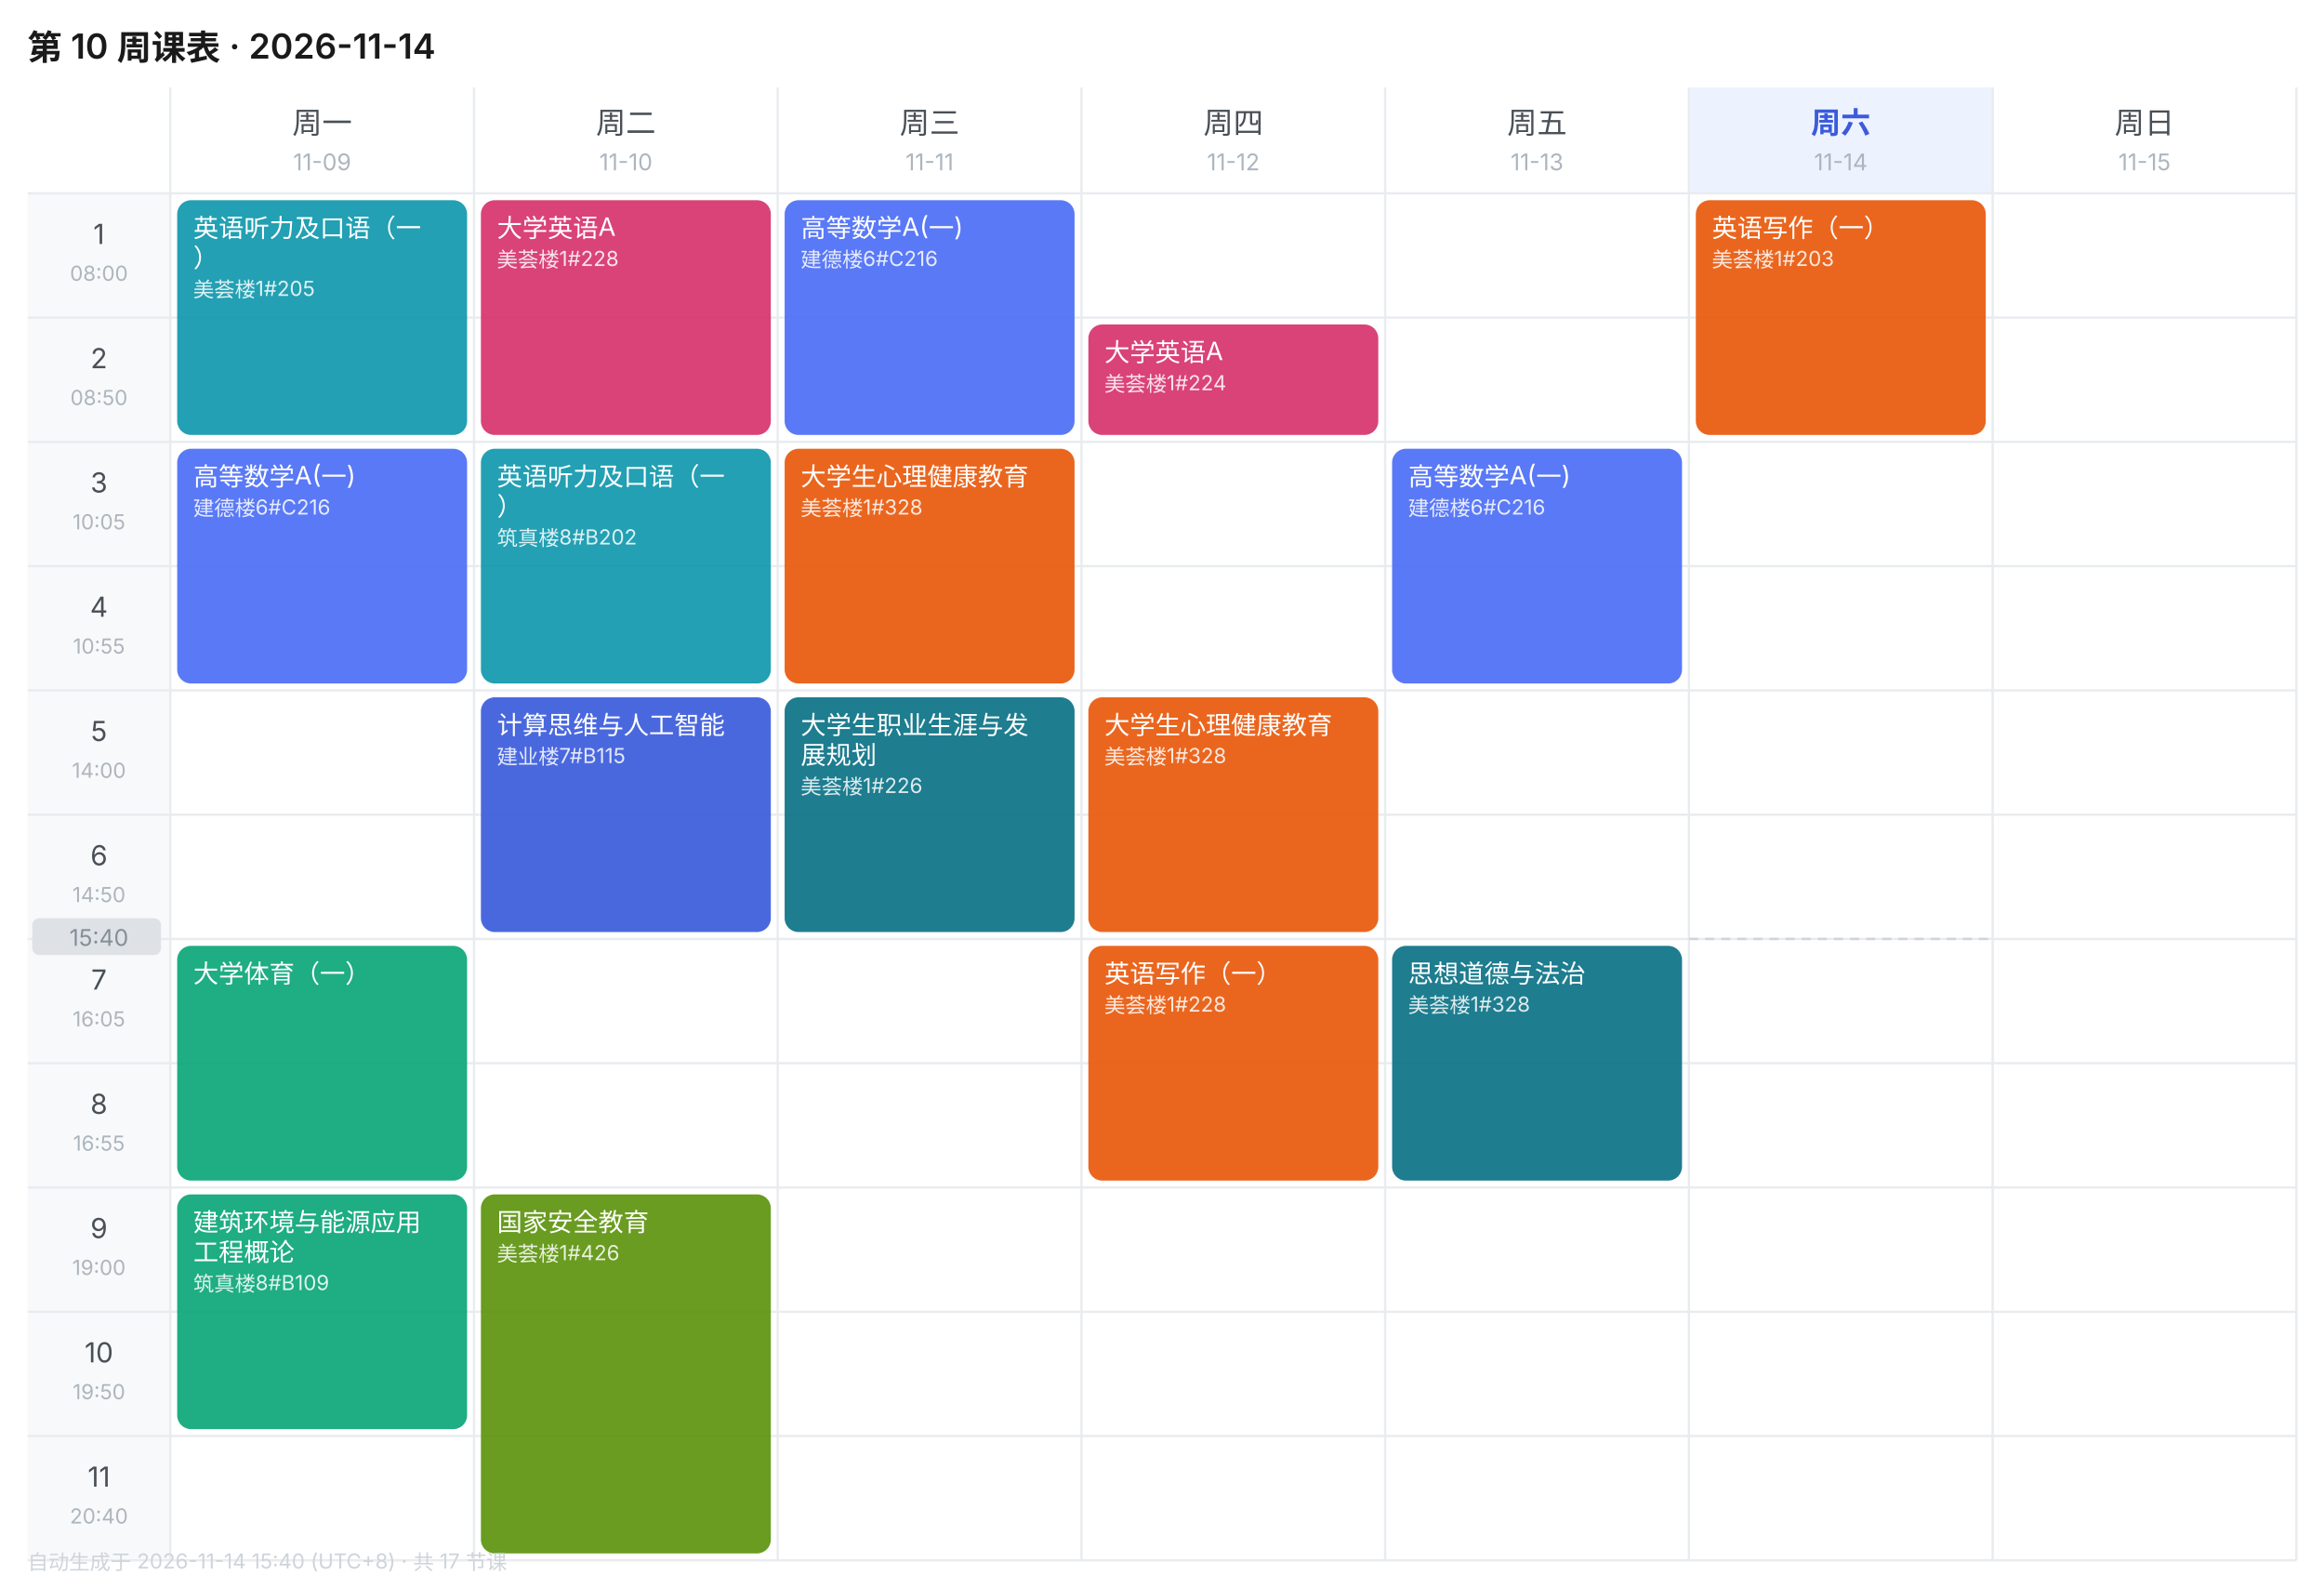
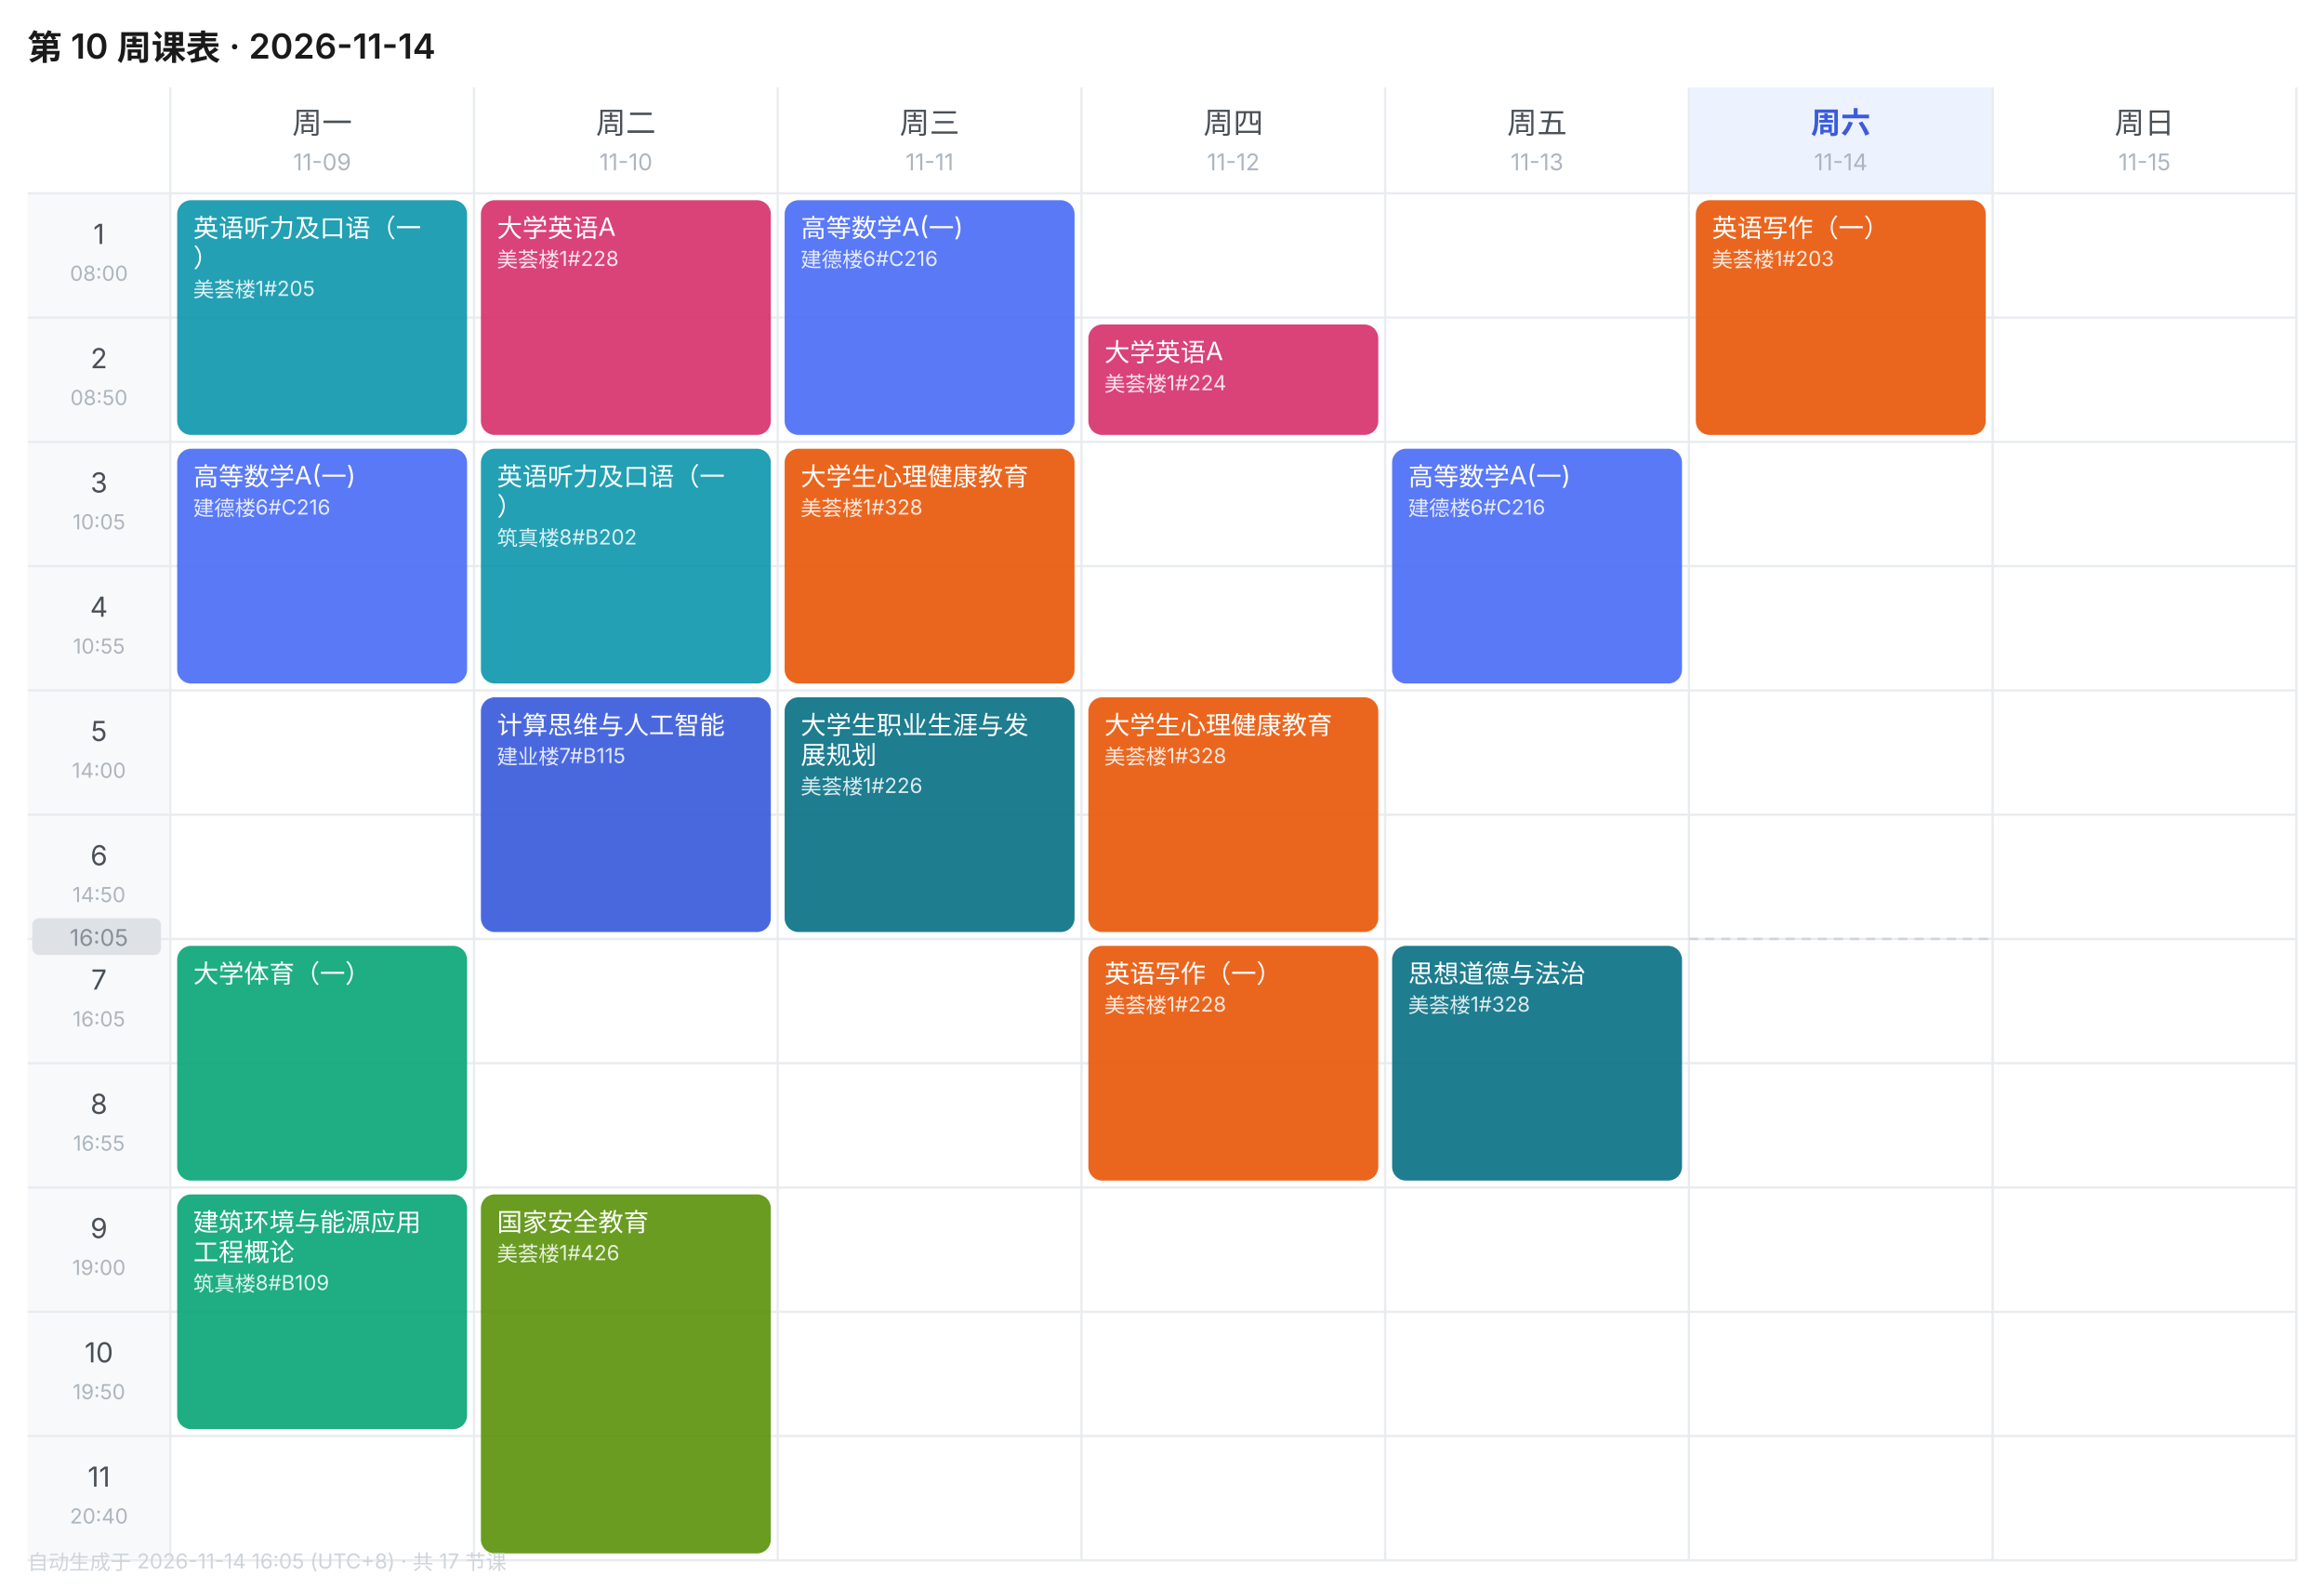
<svg xmlns="http://www.w3.org/2000/svg" width="1010" height="690" viewBox="0 0 1010 690" font-family="-apple-system,BlinkMacSystemFont,'Segoe UI','PingFang SC','Microsoft YaHei',sans-serif">
  <rect width="1010" height="690" fill="#FFFFFF" />
  <text x="12" y="26" font-size="15" font-weight="600" fill="#1A1A1A">第 10 周课表 · 2026-11-14</text>
  <text x="140.0" y="58" font-size="13" font-weight="400" text-anchor="middle" fill="#495057">周一</text>
  <text x="140.0" y="74" font-size="10" text-anchor="middle" fill="#ADB5BD">11-09</text>
  <text x="272.0" y="58" font-size="13" font-weight="400" text-anchor="middle" fill="#495057">周二</text>
  <text x="272.0" y="74" font-size="10" text-anchor="middle" fill="#ADB5BD">11-10</text>
  <text x="404.0" y="58" font-size="13" font-weight="400" text-anchor="middle" fill="#495057">周三</text>
  <text x="404.0" y="74" font-size="10" text-anchor="middle" fill="#ADB5BD">11-11</text>
  <text x="536.0" y="58" font-size="13" font-weight="400" text-anchor="middle" fill="#495057">周四</text>
  <text x="536.0" y="74" font-size="10" text-anchor="middle" fill="#ADB5BD">11-12</text>
  <text x="668.0" y="58" font-size="13" font-weight="400" text-anchor="middle" fill="#495057">周五</text>
  <text x="668.0" y="74" font-size="10" text-anchor="middle" fill="#ADB5BD">11-13</text>
  <rect x="734" y="38" width="132" height="46" fill="#EDF2FF" />
  <text x="800.0" y="58" font-size="13" font-weight="600" text-anchor="middle" fill="#3B5BDB">周六</text>
  <text x="800.0" y="74" font-size="10" text-anchor="middle" fill="#ADB5BD">11-14</text>
  <text x="932.0" y="58" font-size="13" font-weight="400" text-anchor="middle" fill="#495057">周日</text>
  <text x="932.0" y="74" font-size="10" text-anchor="middle" fill="#ADB5BD">11-15</text>
  <rect x="12" y="84" width="62" height="54" fill="#F8F9FA" />
  <text x="43.0" y="106" font-size="12" text-anchor="middle" fill="#495057">1</text>
  <text x="43.0" y="122" font-size="9" text-anchor="middle" fill="#ADB5BD">08:00</text>
  <line x1="12" y1="84" x2="998" y2="84" stroke="#E9ECEF" stroke-width="1" />
  <rect x="12" y="138" width="62" height="54" fill="#F8F9FA" />
  <text x="43.0" y="160" font-size="12" text-anchor="middle" fill="#495057">2</text>
  <text x="43.0" y="176" font-size="9" text-anchor="middle" fill="#ADB5BD">08:50</text>
  <line x1="12" y1="138" x2="998" y2="138" stroke="#E9ECEF" stroke-width="1" />
  <rect x="12" y="192" width="62" height="54" fill="#F8F9FA" />
  <text x="43.0" y="214" font-size="12" text-anchor="middle" fill="#495057">3</text>
  <text x="43.0" y="230" font-size="9" text-anchor="middle" fill="#ADB5BD">10:05</text>
  <line x1="12" y1="192" x2="998" y2="192" stroke="#E9ECEF" stroke-width="1" />
  <rect x="12" y="246" width="62" height="54" fill="#F8F9FA" />
  <text x="43.0" y="268" font-size="12" text-anchor="middle" fill="#495057">4</text>
  <text x="43.0" y="284" font-size="9" text-anchor="middle" fill="#ADB5BD">10:55</text>
  <line x1="12" y1="246" x2="998" y2="246" stroke="#E9ECEF" stroke-width="1" />
  <rect x="12" y="300" width="62" height="54" fill="#F8F9FA" />
  <text x="43.0" y="322" font-size="12" text-anchor="middle" fill="#495057">5</text>
  <text x="43.0" y="338" font-size="9" text-anchor="middle" fill="#ADB5BD">14:00</text>
  <line x1="12" y1="300" x2="998" y2="300" stroke="#E9ECEF" stroke-width="1" />
  <rect x="12" y="354" width="62" height="54" fill="#F8F9FA" />
  <text x="43.0" y="376" font-size="12" text-anchor="middle" fill="#495057">6</text>
  <text x="43.0" y="392" font-size="9" text-anchor="middle" fill="#ADB5BD">14:50</text>
  <line x1="12" y1="354" x2="998" y2="354" stroke="#E9ECEF" stroke-width="1" />
  <rect x="12" y="408" width="62" height="54" fill="#F8F9FA" />
  <text x="43.0" y="430" font-size="12" text-anchor="middle" fill="#495057">7</text>
  <text x="43.0" y="446" font-size="9" text-anchor="middle" fill="#ADB5BD">16:05</text>
  <line x1="12" y1="408" x2="998" y2="408" stroke="#E9ECEF" stroke-width="1" />
  <rect x="12" y="462" width="62" height="54" fill="#F8F9FA" />
  <text x="43.0" y="484" font-size="12" text-anchor="middle" fill="#495057">8</text>
  <text x="43.0" y="500" font-size="9" text-anchor="middle" fill="#ADB5BD">16:55</text>
  <line x1="12" y1="462" x2="998" y2="462" stroke="#E9ECEF" stroke-width="1" />
  <rect x="12" y="516" width="62" height="54" fill="#F8F9FA" />
  <text x="43.0" y="538" font-size="12" text-anchor="middle" fill="#495057">9</text>
  <text x="43.0" y="554" font-size="9" text-anchor="middle" fill="#ADB5BD">19:00</text>
  <line x1="12" y1="516" x2="998" y2="516" stroke="#E9ECEF" stroke-width="1" />
  <rect x="12" y="570" width="62" height="54" fill="#F8F9FA" />
  <text x="43.0" y="592" font-size="12" text-anchor="middle" fill="#495057">10</text>
  <text x="43.0" y="608" font-size="9" text-anchor="middle" fill="#ADB5BD">19:50</text>
  <line x1="12" y1="570" x2="998" y2="570" stroke="#E9ECEF" stroke-width="1" />
  <rect x="12" y="624" width="62" height="54" fill="#F8F9FA" />
  <text x="43.0" y="646" font-size="12" text-anchor="middle" fill="#495057">11</text>
  <text x="43.0" y="662" font-size="9" text-anchor="middle" fill="#ADB5BD">20:40</text>
  <line x1="12" y1="624" x2="998" y2="624" stroke="#E9ECEF" stroke-width="1" />
  <line x1="74" y1="38" x2="74" y2="678" stroke="#E9ECEF" stroke-width="1" />
  <line x1="206" y1="38" x2="206" y2="678" stroke="#E9ECEF" stroke-width="1" />
  <line x1="338" y1="38" x2="338" y2="678" stroke="#E9ECEF" stroke-width="1" />
  <line x1="470" y1="38" x2="470" y2="678" stroke="#E9ECEF" stroke-width="1" />
  <line x1="602" y1="38" x2="602" y2="678" stroke="#E9ECEF" stroke-width="1" />
  <line x1="734" y1="38" x2="734" y2="678" stroke="#E9ECEF" stroke-width="1" />
  <line x1="866" y1="38" x2="866" y2="678" stroke="#E9ECEF" stroke-width="1" />
  <line x1="998" y1="38" x2="998" y2="678" stroke="#E9ECEF" stroke-width="1" />
  <line x1="12" y1="678" x2="998" y2="678" stroke="#E9ECEF" stroke-width="1" />
  <rect x="77" y="87" width="126" height="102" rx="6" fill="#1098AD" opacity="0.92" />
  <text x="84" y="103" font-size="11" fill="#FFFFFF">英语听力及口语（一</text>
  <text x="84" y="116" font-size="11" fill="#FFFFFF">）</text>
  <text x="84" y="129" font-size="9" fill="#FFFFFF" opacity="0.85">美荟楼1#205</text>
  <rect x="77" y="195" width="126" height="102" rx="6" fill="#4C6EF5" opacity="0.92" />
  <text x="84" y="211" font-size="11" fill="#FFFFFF">高等数学A(一)</text>
  <text x="84" y="224" font-size="9" fill="#FFFFFF" opacity="0.85">建德楼6#C216</text>
  <rect x="77" y="411" width="126" height="102" rx="6" fill="#0CA678" opacity="0.92" />
  <text x="84" y="427" font-size="11" fill="#FFFFFF">大学体育（一）</text>
  <rect x="77" y="519" width="126" height="102" rx="6" fill="#0CA678" opacity="0.92" />
  <text x="84" y="535" font-size="11" fill="#FFFFFF">建筑环境与能源应用</text>
  <text x="84" y="548" font-size="11" fill="#FFFFFF">工程概论</text>
  <text x="84" y="561" font-size="9" fill="#FFFFFF" opacity="0.85">筑真楼8#B109</text>
  <rect x="209" y="87" width="126" height="102" rx="6" fill="#D6336C" opacity="0.92" />
  <text x="216" y="103" font-size="11" fill="#FFFFFF">大学英语A</text>
  <text x="216" y="116" font-size="9" fill="#FFFFFF" opacity="0.85">美荟楼1#228</text>
  <rect x="209" y="195" width="126" height="102" rx="6" fill="#1098AD" opacity="0.92" />
  <text x="216" y="211" font-size="11" fill="#FFFFFF">英语听力及口语（一</text>
  <text x="216" y="224" font-size="11" fill="#FFFFFF">）</text>
  <text x="216" y="237" font-size="9" fill="#FFFFFF" opacity="0.85">筑真楼8#B202</text>
  <rect x="209" y="303" width="126" height="102" rx="6" fill="#3B5BDB" opacity="0.92" />
  <text x="216" y="319" font-size="11" fill="#FFFFFF">计算思维与人工智能</text>
  <text x="216" y="332" font-size="9" fill="#FFFFFF" opacity="0.85">建业楼7#B115</text>
  <rect x="209" y="519" width="126" height="156" rx="6" fill="#5C940D" opacity="0.92" />
  <text x="216" y="535" font-size="11" fill="#FFFFFF">国家安全教育</text>
  <text x="216" y="548" font-size="9" fill="#FFFFFF" opacity="0.85">美荟楼1#426</text>
  <rect x="341" y="87" width="126" height="102" rx="6" fill="#4C6EF5" opacity="0.92" />
  <text x="348" y="103" font-size="11" fill="#FFFFFF">高等数学A(一)</text>
  <text x="348" y="116" font-size="9" fill="#FFFFFF" opacity="0.85">建德楼6#C216</text>
  <rect x="341" y="195" width="126" height="102" rx="6" fill="#E8590C" opacity="0.92" />
  <text x="348" y="211" font-size="11" fill="#FFFFFF">大学生心理健康教育</text>
  <text x="348" y="224" font-size="9" fill="#FFFFFF" opacity="0.85">美荟楼1#328</text>
  <rect x="341" y="303" width="126" height="102" rx="6" fill="#0B7285" opacity="0.92" />
  <text x="348" y="319" font-size="11" fill="#FFFFFF">大学生职业生涯与发</text>
  <text x="348" y="332" font-size="11" fill="#FFFFFF">展规划</text>
  <text x="348" y="345" font-size="9" fill="#FFFFFF" opacity="0.85">美荟楼1#226</text>
  <rect x="473" y="141" width="126" height="48" rx="6" fill="#D6336C" opacity="0.92" />
  <text x="480" y="157" font-size="11" fill="#FFFFFF">大学英语A</text>
  <text x="480" y="170" font-size="9" fill="#FFFFFF" opacity="0.85">美荟楼1#224</text>
  <rect x="473" y="303" width="126" height="102" rx="6" fill="#E8590C" opacity="0.92" />
  <text x="480" y="319" font-size="11" fill="#FFFFFF">大学生心理健康教育</text>
  <text x="480" y="332" font-size="9" fill="#FFFFFF" opacity="0.85">美荟楼1#328</text>
  <rect x="473" y="411" width="126" height="102" rx="6" fill="#E8590C" opacity="0.92" />
  <text x="480" y="427" font-size="11" fill="#FFFFFF">英语写作（一）</text>
  <text x="480" y="440" font-size="9" fill="#FFFFFF" opacity="0.85">美荟楼1#228</text>
  <rect x="605" y="195" width="126" height="102" rx="6" fill="#4C6EF5" opacity="0.92" />
  <text x="612" y="211" font-size="11" fill="#FFFFFF">高等数学A(一)</text>
  <text x="612" y="224" font-size="9" fill="#FFFFFF" opacity="0.85">建德楼6#C216</text>
  <rect x="605" y="411" width="126" height="102" rx="6" fill="#0B7285" opacity="0.92" />
  <text x="612" y="427" font-size="11" fill="#FFFFFF">思想道德与法治</text>
  <text x="612" y="440" font-size="9" fill="#FFFFFF" opacity="0.85">美荟楼1#328</text>
  <rect x="737" y="87" width="126" height="102" rx="6" fill="#E8590C" opacity="0.92" />
  <text x="744" y="103" font-size="11" fill="#FFFFFF">英语写作（一）</text>
  <text x="744" y="116" font-size="9" fill="#FFFFFF" opacity="0.85">美荟楼1#203</text>
  <line x1="734" y1="408.0" x2="866" y2="408.0" stroke="#CED4DA" stroke-width="1" stroke-dasharray="4 3" />
  <rect x="14" y="399.0" width="56" height="16" rx="3" fill="#DEE2E6" />
-   <text x="43.0" y="411.0" font-size="10" text-anchor="middle" fill="#868E96">15:40</text>
-   <text x="12" y="682" font-size="9" fill="#CED4DA">自动生成于 2026-11-14 15:40 (UTC+8) · 共 17 节课</text>
+   <text x="43.0" y="411.0" font-size="10" text-anchor="middle" fill="#868E96">16:05</text>
+   <text x="12" y="682" font-size="9" fill="#CED4DA">自动生成于 2026-11-14 16:05 (UTC+8) · 共 17 节课</text>
</svg>
